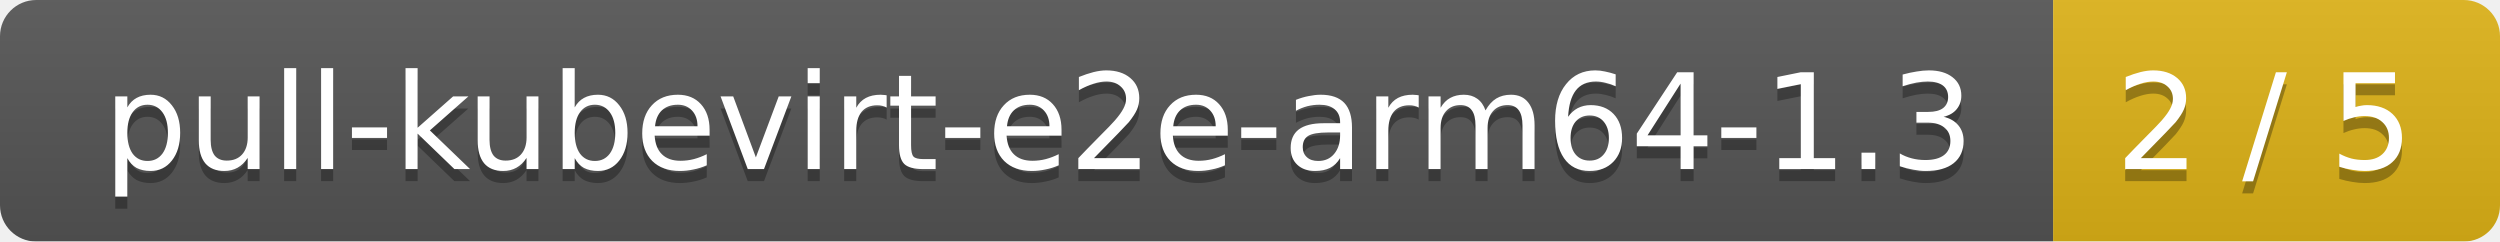
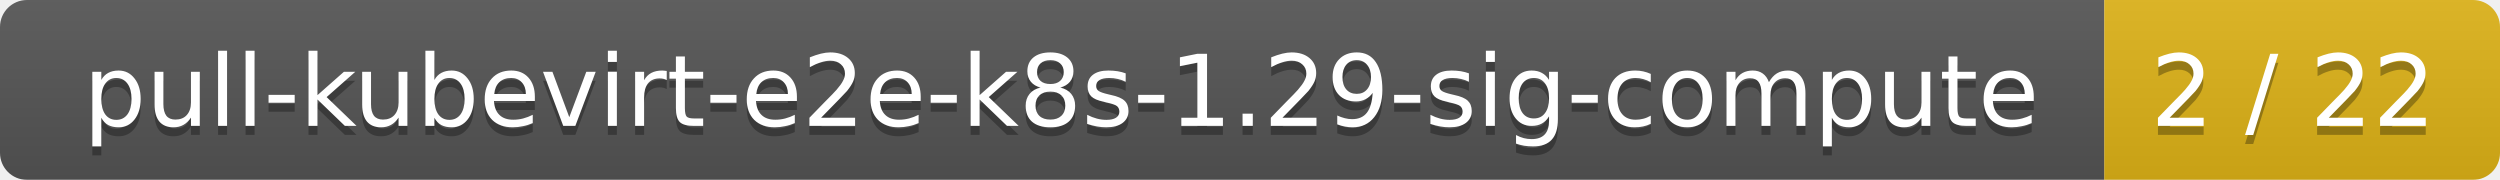
- <svg xmlns="http://www.w3.org/2000/svg" width="207" height="20">
+ <svg xmlns="http://www.w3.org/2000/svg" width="278" height="20">
  <linearGradient id="smooth" x2="0" y2="100%">
    <stop offset="0" stop-color="#bbb" stop-opacity=".1" />
    <stop offset="1" stop-opacity=".1" />
  </linearGradient>
  <mask id="round">
-     <rect width="207" height="20" rx="3" fill="#fff" />
+     <rect width="278" height="20" rx="3" fill="#fff" />
  </mask>
  <g mask="url(#round)">
-     <rect width="170" height="20" fill="#555" />
-     <rect x="170" width="37" height="20" fill="#dfb317" />
-     <rect width="207" height="20" fill="url(#smooth)" />
+     <rect width="234" height="20" fill="#555" />
+     <rect x="234" width="44" height="20" fill="#dfb317" />
+     <rect width="278" height="20" fill="url(#smooth)" />
  </g>
  <g fill="#fff" text-anchor="middle" font-family="DejaVu Sans,Verdana,Geneva,sans-serif" font-size="11">
-     <text x="86" y="15" fill="#010101" fill-opacity=".3">pull-kubevirt-e2e-arm64-1.3</text>
-     <text x="86" y="14">pull-kubevirt-e2e-arm64-1.3</text>
-     <text x="187.5" y="15" fill="#010101" fill-opacity=".3">2 / 5</text>
-     <text x="187.5" y="14">2 / 5</text>
+     <text x="118" y="15" fill="#010101" fill-opacity=".3">pull-kubevirt-e2e-k8s-1.29-sig-compute</text>
+     <text x="118" y="14">pull-kubevirt-e2e-k8s-1.29-sig-compute</text>
+     <text x="255" y="15" fill="#010101" fill-opacity=".3">2 / 22</text>
+     <text x="255" y="14">2 / 22</text>
  </g>
</svg>
